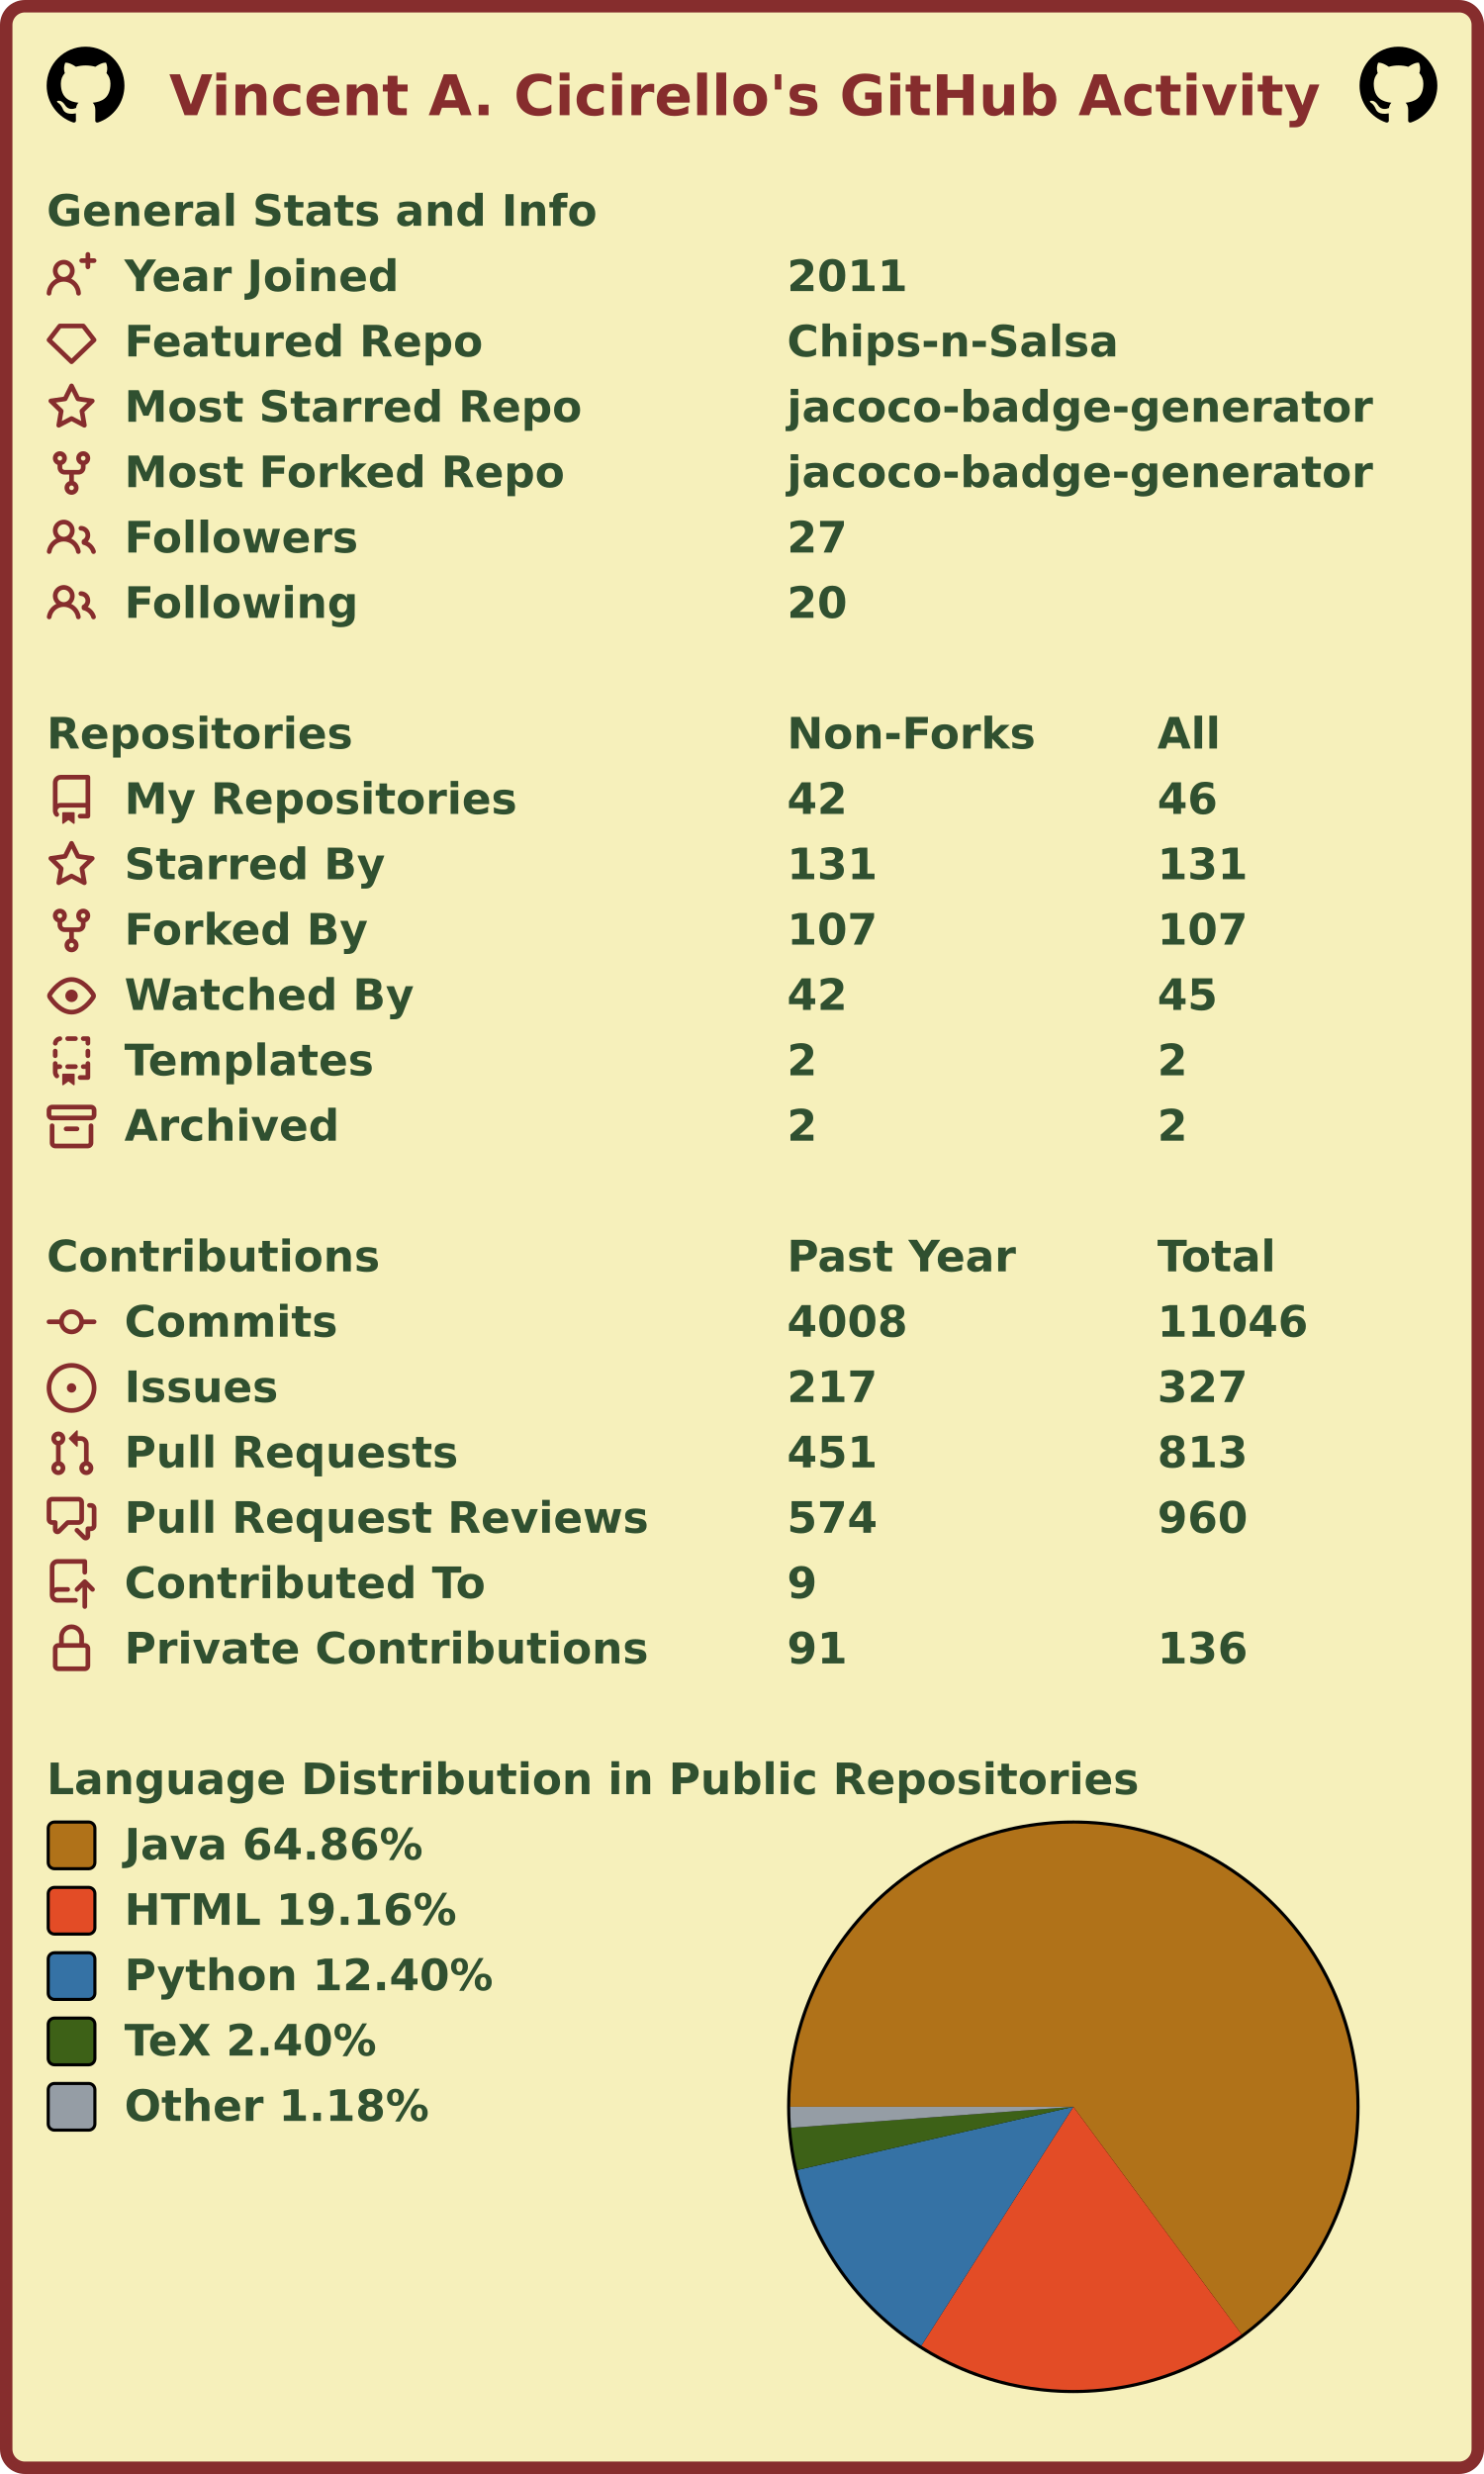
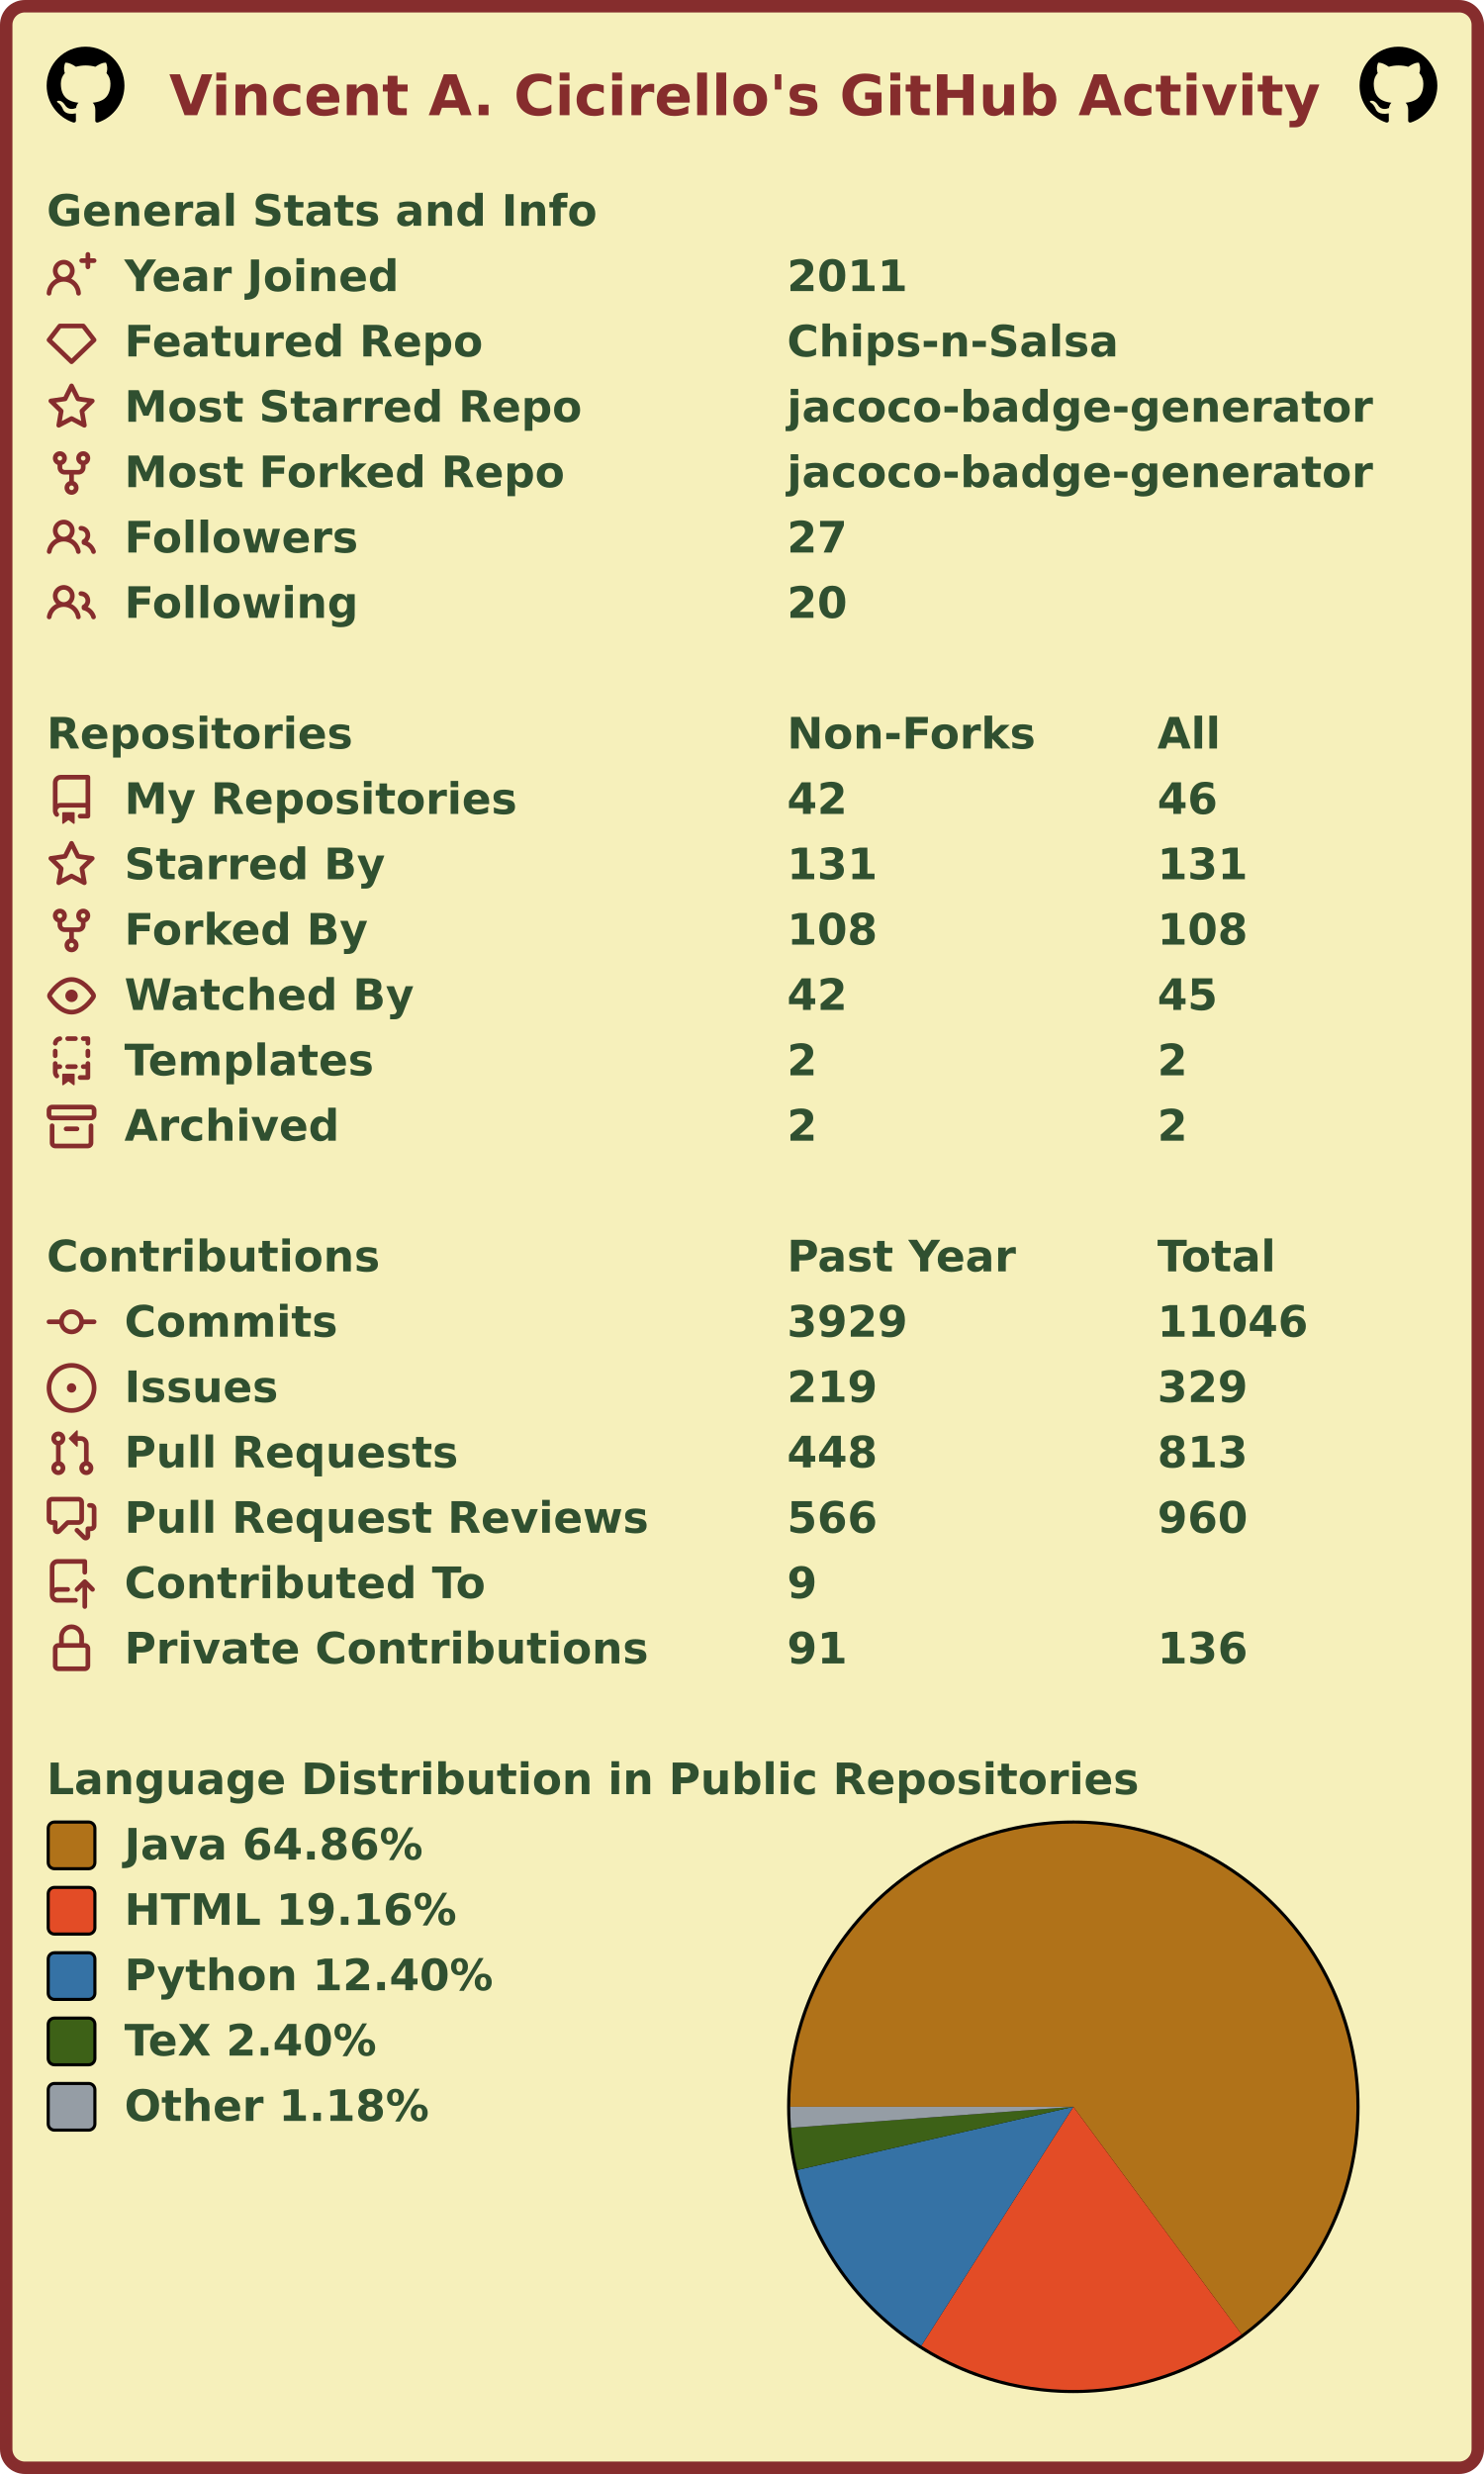
<svg xmlns="http://www.w3.org/2000/svg" width="477" height="795" viewBox="0 0 477 795" lang="en" xml:lang="en">
  <rect x="2" y="2" stroke-width="4" rx="6" width="473" height="791" stroke="#862d2d" fill="#f6f0bb" />
  <g font-weight="600" font-size="110pt" font-family="Verdana,Geneva,DejaVu Sans,sans-serif" text-rendering="geometricPrecision">
    <text x="442" y="301" lengthAdjust="spacingAndGlyphs" textLength="2985" transform="scale(0.123)" fill="#862d2d">Vincent A. Cicirello's GitHub Activity</text>
    <svg x="15" y="15" width="25" height="25" viewBox="0 0 16 16">
      <path fill="#000000" fill-rule="evenodd" d="M8 0C3.58 0 0 3.58 0 8c0 3.54 2.29 6.53 5.47 7.59.4.07.55-.17.55-.38 0-.19-.01-.82-.01-1.49-2.01.37-2.53-.49-2.69-.94-.09-.23-.48-.94-.82-1.13-.28-.15-.68-.52-.01-.53.63-.01 1.08.58 1.23.82.72 1.21 1.87.87 2.33.66.07-.52.28-.87.51-1.07-1.78-.2-3.64-.89-3.64-3.95 0-.87.31-1.59.82-2.15-.08-.2-.36-1.02.08-2.12 0 0 .67-.21 2.2.82.64-.18 1.32-.27 2-.27.68 0 1.36.09 2 .27 1.53-1.04 2.2-.82 2.2-.82.44 1.1.16 1.92.08 2.12.51.56.82 1.27.82 2.15 0 3.07-1.87 3.75-3.65 3.95.29.25.54.73.54 1.48 0 1.07-.01 1.93-.01 2.2 0 .21.15.46.55.38A8.013 8.013 0 0016 8c0-4.42-3.58-8-8-8z" />
    </svg>
    <svg x="437" y="15" width="25" height="25" viewBox="0 0 16 16">
      <path fill="#000000" fill-rule="evenodd" d="M8 0C3.58 0 0 3.58 0 8c0 3.54 2.29 6.53 5.47 7.59.4.07.55-.17.55-.38 0-.19-.01-.82-.01-1.49-2.01.37-2.53-.49-2.69-.94-.09-.23-.48-.94-.82-1.13-.28-.15-.68-.52-.01-.53.63-.01 1.08.58 1.23.82.72 1.21 1.87.87 2.33.66.07-.52.28-.87.51-1.07-1.78-.2-3.64-.89-3.64-3.95 0-.87.31-1.59.82-2.15-.08-.2-.36-1.02.08-2.12 0 0 .67-.21 2.2.82.64-.18 1.32-.27 2-.27.68 0 1.36.09 2 .27 1.53-1.04 2.2-.82 2.2-.82.44 1.1.16 1.92.08 2.12.51.56.82 1.27.82 2.15 0 3.07-1.87 3.75-3.65 3.95.29.25.54.73.54 1.48 0 1.07-.01 1.93-.01 2.2 0 .21.15.46.55.38A8.013 8.013 0 0016 8c0-4.42-3.58-8-8-8z" />
    </svg>
    <g transform="translate(0, 60)" fill="#305030">
      <g transform="translate(15, 0)">
        <g transform="scale(0.095)">
          <text x="0" y="132" textLength="1851" lengthAdjust="spacingAndGlyphs">General Stats and Info</text>
        </g>
      </g>
      <g transform="translate(15, 21)">
        <path fill="#862d2d" fill-rule="evenodd" d="M13.25 0a.75.75 0 01.75.75V2h1.25a.75.75 0 010 1.5H14v1.25a.75.75 0 01-1.5 0V3.5h-1.25a.75.75 0 010-1.5h1.25V.75a.75.75 0 01.75-.75zM5.5 4a2 2 0 100 4 2 2 0 000-4zm2.4 4.548a3.5 3.5 0 10-4.799 0 5.527 5.527 0 00-3.1 4.66.75.75 0 101.498.085A4.01 4.01 0 015.5 9.5a4.01 4.01 0 014.001 3.793.75.75 0 101.498-.086 5.527 5.527 0 00-3.1-4.659z" />
        <g transform="scale(0.095)">
          <text lengthAdjust="spacingAndGlyphs" textLength="932" x="263" y="132">Year Joined</text>
          <text lengthAdjust="spacingAndGlyphs" textLength="420" x="2505" y="132">2011</text>
        </g>
      </g>
      <g transform="translate(15, 42)">
        <path fill="#862d2d" fill-rule="evenodd" d="M3.637 2.291A.75.75 0 014.23 2h7.54a.75.75 0 01.593.291l3.48 4.5a.75.75 0 01-.072.999l-7.25 7a.75.75 0 01-1.042 0l-7.25-7a.75.75 0 01-.072-.999l3.48-4.5zM4.598 3.5L1.754 7.177 8 13.207l6.246-6.03L11.402 3.5H4.598z" />
        <g transform="scale(0.095)">
          <text lengthAdjust="spacingAndGlyphs" textLength="1215" x="263" y="132">Featured Repo</text>
          <text lengthAdjust="spacingAndGlyphs" textLength="1120" x="2505" y="132">Chips-n-Salsa</text>
        </g>
      </g>
      <g transform="translate(15, 63)">
        <path fill="#862d2d" fill-rule="evenodd" d="M8 .25a.75.75 0 01.673.418l1.882 3.815 4.21.612a.75.75 0 01.416 1.279l-3.046 2.97.719 4.192a.75.75 0 01-1.088.791L8 12.347l-3.766 1.98a.75.75 0 01-1.088-.79l.72-4.194L.818 6.374a.75.75 0 01.416-1.28l4.21-.611L7.327.668A.75.75 0 018 .25zm0 2.445L6.615 5.5a.75.75 0 01-.564.41l-3.097.45 2.24 2.184a.75.75 0 01.216.664l-.528 3.084 2.769-1.456a.75.75 0 01.698 0l2.77 1.456-.53-3.084a.75.75 0 01.216-.664l2.24-2.183-3.096-.45a.75.75 0 01-.564-.41L8 2.694v.001z" />
        <g transform="scale(0.095)">
          <text lengthAdjust="spacingAndGlyphs" textLength="1532" x="263" y="132">Most Starred Repo</text>
          <text lengthAdjust="spacingAndGlyphs" textLength="1986" x="2505" y="132">jacoco-badge-generator</text>
        </g>
      </g>
      <g transform="translate(15, 84)">
        <path fill="#862d2d" fill-rule="evenodd" d="M5 3.25a.75.75 0 11-1.5 0 .75.75 0 011.5 0zm0 2.122a2.25 2.25 0 10-1.5 0v.878A2.25 2.25 0 005.75 8.5h1.5v2.128a2.251 2.251 0 101.5 0V8.5h1.5a2.25 2.25 0 002.25-2.25v-.878a2.25 2.25 0 10-1.5 0v.878a.75.75 0 01-.75.75h-4.5A.75.75 0 015 6.25v-.878zm3.75 7.378a.75.75 0 11-1.5 0 .75.75 0 011.5 0zm3-8.75a.75.75 0 100-1.5.75.75 0 000 1.5z" />
        <g transform="scale(0.095)">
          <text lengthAdjust="spacingAndGlyphs" textLength="1485" x="263" y="132">Most Forked Repo</text>
          <text lengthAdjust="spacingAndGlyphs" textLength="1986" x="2505" y="132">jacoco-badge-generator</text>
        </g>
      </g>
      <g transform="translate(15, 105)">
        <path fill="#862d2d" fill-rule="evenodd" d="M5.5 3.5a2 2 0 100 4 2 2 0 000-4zM2 5.5a3.5 3.5 0 115.898 2.549 5.507 5.507 0 013.034 4.084.75.75 0 11-1.482.235 4.001 4.001 0 00-7.9 0 .75.75 0 01-1.482-.236A5.507 5.507 0 013.102 8.05 3.49 3.49 0 012 5.5zM11 4a.75.75 0 100 1.5 1.5 1.5 0 01.666 2.844.75.75 0 00-.416.672v.352a.75.75 0 00.574.73c1.2.289 2.162 1.2 2.522 2.372a.75.75 0 101.434-.44 5.01 5.01 0 00-2.56-3.012A3 3 0 0011 4z" />
        <g transform="scale(0.095)">
          <text lengthAdjust="spacingAndGlyphs" textLength="778" x="263" y="132">Followers</text>
          <text lengthAdjust="spacingAndGlyphs" textLength="210" x="2505" y="132">27</text>
        </g>
      </g>
      <g transform="translate(15, 126)">
        <path fill="#862d2d" fill-rule="evenodd" d="M5.5 3.5a2 2 0 100 4 2 2 0 000-4zM2 5.5a3.5 3.5 0 115.898 2.549 5.507 5.507 0 013.034 4.084.75.75 0 11-1.482.235 4.001 4.001 0 00-7.9 0 .75.75 0 01-1.482-.236A5.507 5.507 0 013.102 8.05 3.49 3.49 0 012 5.5zM11 4a.75.75 0 100 1.5 1.5 1.5 0 01.666 2.844.75.75 0 00-.416.672v.352a.75.75 0 00.574.73c1.2.289 2.162 1.2 2.522 2.372a.75.75 0 101.434-.44 5.01 5.01 0 00-2.56-3.012A3 3 0 0011 4z" />
        <g transform="scale(0.095)">
          <text lengthAdjust="spacingAndGlyphs" textLength="780" x="263" y="132">Following</text>
          <text lengthAdjust="spacingAndGlyphs" textLength="210" x="2505" y="132">20</text>
        </g>
      </g>
    </g>
    <g transform="translate(0, 228)" fill="#305030">
      <g transform="translate(15, 0)">
        <g transform="scale(0.095)">
          <text x="0" y="132" textLength="1020" lengthAdjust="spacingAndGlyphs">Repositories</text>
          <text x="2505" y="132" textLength="832" lengthAdjust="spacingAndGlyphs">Non-Forks</text>
          <text x="3758" y="132" textLength="206" lengthAdjust="spacingAndGlyphs">All</text>
        </g>
      </g>
      <g transform="translate(15, 21)">
        <path fill="#862d2d" fill-rule="evenodd" d="M2 2.5A2.5 2.5 0 014.5 0h8.75a.75.75 0 01.75.75v12.5a.75.75 0 01-.75.75h-2.5a.75.75 0 110-1.5h1.75v-2h-8a1 1 0 00-.714 1.7.75.75 0 01-1.072 1.05A2.495 2.495 0 012 11.5v-9zm10.5-1V9h-8c-.356 0-.694.074-1 .208V2.5a1 1 0 011-1h8zM5 12.25v3.25a.25.25 0 00.4.2l1.45-1.087a.25.25 0 01.3 0L8.6 15.7a.25.25 0 00.4-.2v-3.25a.25.25 0 00-.25-.25h-3.5a.25.25 0 00-.25.25z" />
        <g transform="scale(0.095)">
          <text lengthAdjust="spacingAndGlyphs" textLength="1312" x="263" y="132">My Repositories</text>
          <text lengthAdjust="spacingAndGlyphs" textLength="210" x="2505" y="132">42</text>
          <text lengthAdjust="spacingAndGlyphs" textLength="210" x="3758" y="132">46</text>
        </g>
      </g>
      <g transform="translate(15, 42)">
        <path fill="#862d2d" fill-rule="evenodd" d="M8 .25a.75.75 0 01.673.418l1.882 3.815 4.21.612a.75.75 0 01.416 1.279l-3.046 2.97.719 4.192a.75.75 0 01-1.088.791L8 12.347l-3.766 1.98a.75.75 0 01-1.088-.79l.72-4.194L.818 6.374a.75.75 0 01.416-1.28l4.21-.611L7.327.668A.75.75 0 018 .25zm0 2.445L6.615 5.5a.75.75 0 01-.564.41l-3.097.45 2.24 2.184a.75.75 0 01.216.664l-.528 3.084 2.769-1.456a.75.75 0 01.698 0l2.77 1.456-.53-3.084a.75.75 0 01.216-.664l2.24-2.183-3.096-.45a.75.75 0 01-.564-.41L8 2.694v.001z" />
        <g transform="scale(0.095)">
          <text lengthAdjust="spacingAndGlyphs" textLength="874" x="263" y="132">Starred By</text>
          <text lengthAdjust="spacingAndGlyphs" textLength="315" x="2505" y="132">131</text>
          <text lengthAdjust="spacingAndGlyphs" textLength="315" x="3758" y="132">131</text>
        </g>
      </g>
      <g transform="translate(15, 63)">
        <path fill="#862d2d" fill-rule="evenodd" d="M5 3.25a.75.75 0 11-1.5 0 .75.75 0 011.5 0zm0 2.122a2.25 2.25 0 10-1.5 0v.878A2.25 2.25 0 005.75 8.5h1.5v2.128a2.251 2.251 0 101.5 0V8.5h1.5a2.25 2.25 0 002.25-2.25v-.878a2.25 2.25 0 10-1.5 0v.878a.75.75 0 01-.75.75h-4.5A.75.75 0 015 6.25v-.878zm3.75 7.378a.75.75 0 11-1.5 0 .75.75 0 011.5 0zm3-8.75a.75.75 0 100-1.5.75.75 0 000 1.5z" />
        <g transform="scale(0.095)">
          <text lengthAdjust="spacingAndGlyphs" textLength="828" x="263" y="132">Forked By</text>
-           <text lengthAdjust="spacingAndGlyphs" textLength="315" x="2505" y="132">107</text>
-           <text lengthAdjust="spacingAndGlyphs" textLength="315" x="3758" y="132">107</text>
+           <text lengthAdjust="spacingAndGlyphs" textLength="315" x="2505" y="132">108</text>
+           <text lengthAdjust="spacingAndGlyphs" textLength="315" x="3758" y="132">108</text>
        </g>
      </g>
      <g transform="translate(15, 84)">
        <path fill="#862d2d" fill-rule="evenodd" d="M1.679 7.932c.412-.621 1.242-1.75 2.366-2.717C5.175 4.242 6.527 3.5 8 3.5c1.473 0 2.824.742 3.955 1.715 1.124.967 1.954 2.096 2.366 2.717a.119.119 0 010 .136c-.412.621-1.242 1.75-2.366 2.717C10.825 11.758 9.473 12.5 8 12.5c-1.473 0-2.824-.742-3.955-1.715C2.92 9.818 2.09 8.69 1.679 8.068a.119.119 0 010-.136zM8 2c-1.981 0-3.67.992-4.933 2.078C1.797 5.169.88 6.423.43 7.1a1.619 1.619 0 000 1.798c.45.678 1.367 1.932 2.637 3.024C4.329 13.008 6.019 14 8 14c1.981 0 3.67-.992 4.933-2.078 1.27-1.091 2.187-2.345 2.637-3.023a1.619 1.619 0 000-1.798c-.45-.678-1.367-1.932-2.637-3.023C11.671 2.992 9.981 2 8 2zm0 8a2 2 0 100-4 2 2 0 000 4z" />
        <g transform="scale(0.095)">
          <text lengthAdjust="spacingAndGlyphs" textLength="993" x="263" y="132">Watched By</text>
          <text lengthAdjust="spacingAndGlyphs" textLength="210" x="2505" y="132">42</text>
          <text lengthAdjust="spacingAndGlyphs" textLength="210" x="3758" y="132">45</text>
        </g>
      </g>
      <g transform="translate(15, 105)">
        <path fill="#862d2d" fill-rule="evenodd" d="M6 .75A.75.75 0 016.75 0h2.5a.75.75 0 010 1.5h-2.5A.75.75 0 016 .75zm5 0a.75.75 0 01.75-.75h1.5a.75.75 0 01.75.75v1.5a.75.75 0 01-1.5 0V1.5h-.75A.75.75 0 0111 .75zM4.992.662a.75.75 0 01-.636.848c-.436.063-.783.41-.846.846a.75.75 0 01-1.485-.212A2.501 2.501 0 014.144.025a.75.75 0 01.848.637zM2.75 4a.75.75 0 01.75.75v1.5a.75.75 0 01-1.5 0v-1.5A.75.75 0 012.75 4zm10.5 0a.75.75 0 01.75.75v1.5a.75.75 0 01-1.5 0v-1.5a.75.75 0 01.75-.75zM2.75 8a.75.75 0 01.75.75v.268A1.72 1.72 0 013.75 9h.5a.75.75 0 010 1.5h-.5a.25.25 0 00-.25.25v.75c0 .28.114.532.3.714a.75.75 0 01-1.05 1.072A2.495 2.495 0 012 11.5V8.75A.75.75 0 012.75 8zm10.5 0a.75.75 0 01.75.75v4.5a.75.75 0 01-.75.75h-2.5a.75.75 0 010-1.5h1.75v-2h-.75a.75.75 0 010-1.5h.75v-.25a.75.75 0 01.75-.75zM6 9.75A.75.75 0 016.75 9h2.5a.75.75 0 010 1.5h-2.5A.75.75 0 016 9.75zm-1 2.5v3.25a.25.25 0 00.4.2l1.45-1.087a.25.25 0 01.3 0L8.6 15.7a.25.25 0 00.4-.2v-3.25a.25.25 0 00-.25-.25h-3.5a.25.25 0 00-.25.25z" />
        <g transform="scale(0.095)">
          <text lengthAdjust="spacingAndGlyphs" textLength="868" x="263" y="132">Templates</text>
          <text lengthAdjust="spacingAndGlyphs" textLength="105" x="2505" y="132">2</text>
          <text lengthAdjust="spacingAndGlyphs" textLength="105" x="3758" y="132">2</text>
        </g>
      </g>
      <g transform="translate(15, 126)">
        <path fill="#862d2d" fill-rule="evenodd" d="M1.75 2.5a.25.25 0 00-.25.25v1.5c0 .138.112.25.25.25h12.5a.25.25 0 00.25-.25v-1.5a.25.25 0 00-.25-.25H1.75zM0 2.75C0 1.784.784 1 1.75 1h12.5c.966 0 1.75.784 1.75 1.75v1.5A1.75 1.75 0 0114.25 6H1.75A1.75 1.75 0 010 4.25v-1.5zM1.75 7a.75.75 0 01.75.75v5.5c0 .138.112.25.25.25h10.5a.25.25 0 00.25-.25v-5.5a.75.75 0 111.5 0v5.5A1.75 1.75 0 0113.25 15H2.75A1.75 1.75 0 011 13.25v-5.5A.75.75 0 011.75 7zm4.5 1a.75.75 0 000 1.5h3.5a.75.75 0 100-1.5h-3.5z" />
        <g transform="scale(0.095)">
          <text lengthAdjust="spacingAndGlyphs" textLength="726" x="263" y="132">Archived</text>
          <text lengthAdjust="spacingAndGlyphs" textLength="105" x="2505" y="132">2</text>
          <text lengthAdjust="spacingAndGlyphs" textLength="105" x="3758" y="132">2</text>
        </g>
      </g>
    </g>
    <g transform="translate(0, 396)" fill="#305030">
      <g transform="translate(15, 0)">
        <g transform="scale(0.095)">
          <text x="0" y="132" textLength="1112" lengthAdjust="spacingAndGlyphs">Contributions</text>
          <text x="2505" y="132" textLength="774" lengthAdjust="spacingAndGlyphs">Past Year</text>
          <text x="3758" y="132" textLength="414" lengthAdjust="spacingAndGlyphs">Total</text>
        </g>
      </g>
      <g transform="translate(15, 21)">
        <path fill="#862d2d" fill-rule="evenodd" d="M10.5 7.75a2.5 2.5 0 11-5 0 2.5 2.5 0 015 0zm1.43.75a4.002 4.002 0 01-7.86 0H.75a.75.75 0 110-1.5h3.32a4.001 4.001 0 017.86 0h3.32a.75.75 0 110 1.5h-3.32z" />
        <g transform="scale(0.095)">
          <text lengthAdjust="spacingAndGlyphs" textLength="734" x="263" y="132">Commits</text>
-           <text lengthAdjust="spacingAndGlyphs" textLength="420" x="2505" y="132">4008</text>
+           <text lengthAdjust="spacingAndGlyphs" textLength="420" x="2505" y="132">3929</text>
          <text lengthAdjust="spacingAndGlyphs" textLength="525" x="3758" y="132">11046</text>
        </g>
      </g>
      <g transform="translate(15, 42)">
        <path fill="#862d2d" d="M8 9.5a1.5 1.5 0 100-3 1.5 1.5 0 000 3z" />
        <path fill="#862d2d" fill-rule="evenodd" d="M8 0a8 8 0 100 16A8 8 0 008 0zM1.5 8a6.5 6.5 0 1113 0 6.5 6.5 0 01-13 0z" />
        <g transform="scale(0.095)">
          <text lengthAdjust="spacingAndGlyphs" textLength="512" x="263" y="132">Issues</text>
-           <text lengthAdjust="spacingAndGlyphs" textLength="315" x="2505" y="132">217</text>
-           <text lengthAdjust="spacingAndGlyphs" textLength="315" x="3758" y="132">327</text>
+           <text lengthAdjust="spacingAndGlyphs" textLength="315" x="2505" y="132">219</text>
+           <text lengthAdjust="spacingAndGlyphs" textLength="315" x="3758" y="132">329</text>
        </g>
      </g>
      <g transform="translate(15, 63)">
        <path fill="#862d2d" fill-rule="evenodd" d="M7.177 3.073L9.573.677A.25.25 0 0110 .854v4.792a.25.25 0 01-.427.177L7.177 3.427a.25.25 0 010-.354zM3.75 2.5a.75.75 0 100 1.5.75.75 0 000-1.5zm-2.25.75a2.25 2.25 0 113 2.122v5.256a2.251 2.251 0 11-1.5 0V5.372A2.25 2.25 0 011.5 3.25zM11 2.5h-1V4h1a1 1 0 011 1v5.628a2.251 2.251 0 101.5 0V5A2.5 2.5 0 0011 2.5zm1 10.25a.75.75 0 111.5 0 .75.75 0 01-1.5 0zM3.75 12a.75.75 0 100 1.5.75.75 0 000-1.5z" />
        <g transform="scale(0.095)">
          <text lengthAdjust="spacingAndGlyphs" textLength="1113" x="263" y="132">Pull Requests</text>
-           <text lengthAdjust="spacingAndGlyphs" textLength="315" x="2505" y="132">451</text>
+           <text lengthAdjust="spacingAndGlyphs" textLength="315" x="2505" y="132">448</text>
          <text lengthAdjust="spacingAndGlyphs" textLength="315" x="3758" y="132">813</text>
        </g>
      </g>
      <g transform="translate(15, 84)">
        <path fill="#862d2d" fill-rule="evenodd" d="M1.5 2.75a.25.25 0 01.25-.25h8.5a.25.25 0 01.25.25v5.5a.25.25 0 01-.25.25h-3.5a.75.75 0 00-.53.22L3.5 11.44V9.25a.75.75 0 00-.75-.75h-1a.25.25 0 01-.25-.25v-5.5zM1.75 1A1.75 1.75 0 000 2.75v5.5C0 9.216.784 10 1.75 10H2v1.543a1.457 1.457 0 002.487 1.03L7.061 10h3.189A1.75 1.75 0 0012 8.25v-5.5A1.75 1.75 0 0010.25 1h-8.5zM14.5 4.75a.25.25 0 00-.25-.25h-.5a.75.75 0 110-1.5h.5c.966 0 1.75.784 1.75 1.75v5.5A1.75 1.75 0 0114.25 12H14v1.543a1.457 1.457 0 01-2.487 1.03L9.22 12.28a.75.75 0 111.06-1.06l2.22 2.22v-2.19a.75.75 0 01.75-.75h1a.25.25 0 00.25-.25v-5.5z" />
        <g transform="scale(0.095)">
          <text lengthAdjust="spacingAndGlyphs" textLength="1762" x="263" y="132">Pull Request Reviews</text>
-           <text lengthAdjust="spacingAndGlyphs" textLength="315" x="2505" y="132">574</text>
+           <text lengthAdjust="spacingAndGlyphs" textLength="315" x="2505" y="132">566</text>
          <text lengthAdjust="spacingAndGlyphs" textLength="315" x="3758" y="132">960</text>
        </g>
      </g>
      <g transform="translate(15, 105)">
        <path fill="#862d2d" fill-rule="evenodd" d="M1 2.5A2.5 2.5 0 013.5 0h8.75a.75.75 0 01.75.75v3.5a.75.75 0 01-1.5 0V1.5h-8a1 1 0 00-1 1v6.708A2.492 2.492 0 013.5 9h3.25a.75.75 0 010 1.5H3.5a1 1 0 100 2h5.75a.75.75 0 010 1.5H3.5A2.5 2.5 0 011 11.5v-9zm13.23 7.79a.75.75 0 001.06-1.06l-2.505-2.505a.75.75 0 00-1.06 0L9.22 9.229a.75.75 0 001.06 1.061l1.225-1.224v6.184a.75.75 0 001.5 0V9.066l1.224 1.224z" />
        <g transform="scale(0.095)">
          <text lengthAdjust="spacingAndGlyphs" textLength="1234" x="263" y="132">Contributed To</text>
          <text lengthAdjust="spacingAndGlyphs" textLength="105" x="2505" y="132">9</text>
        </g>
      </g>
      <g transform="translate(15, 126)">
        <path fill="#862d2d" fill-rule="evenodd" d="M4 4v2h-.25A1.75 1.75 0 002 7.75v5.5c0 .966.784 1.75 1.75 1.75h8.5A1.75 1.75 0 0014 13.25v-5.5A1.75 1.75 0 0012.25 6H12V4a4 4 0 10-8 0zm6.5 2V4a2.5 2.5 0 00-5 0v2h5zM12 7.5h.25a.25.25 0 01.25.25v5.5a.25.25 0 01-.25.25h-8.5a.25.25 0 01-.25-.25v-5.5a.25.25 0 01.25-.25H12z" />
        <g transform="scale(0.095)">
          <text lengthAdjust="spacingAndGlyphs" textLength="1742" x="263" y="132">Private Contributions</text>
          <text lengthAdjust="spacingAndGlyphs" textLength="210" x="2505" y="132">91</text>
          <text lengthAdjust="spacingAndGlyphs" textLength="315" x="3758" y="132">136</text>
        </g>
      </g>
    </g>
    <g transform="translate(0, 564)" fill="#305030">
      <g transform="translate(15, 0)">
        <g transform="scale(0.095)">
          <text x="0" y="132" textLength="3652" lengthAdjust="spacingAndGlyphs">Language Distribution in Public Repositories</text>
        </g>
      </g>
      <g transform="translate(253, 21)">
        <circle cx="92" cy="92" r="92" fill="#000000" />
      </g>
      <g transform="translate(254, 22)">
        <g>
          <path fill-rule="evenodd" fill="#b07219" d="M 0.0,91 A 91 91 0 1 1 145.118 164.159 L 91,91 Z" />
          <path fill-rule="evenodd" fill="#e34c26" d="M 145.118,164.159 A 91 91 0 0 1 42.147 167.775 L 91,91 Z" />
          <path fill-rule="evenodd" fill="#3572A5" d="M 42.147,167.775 A 91 91 0 0 1 2.296 111.314 L 91,91 Z" />
          <path fill-rule="evenodd" fill="#3D6117" d="M 2.296,111.314 A 91 91 0 0 1 0.25 97.744 L 91,91 Z" />
          <path fill-rule="evenodd" fill="#959da5" d="M 0.25,97.744 A 91 91 0 0 1 0.0 91 L 91,91 Z" />
          <animateTransform attributeName="transform" attributeType="XML" type="rotate" from="0 91 91" to="360 91 91" dur="10s" repeatCount="indefinite" />
        </g>
      </g>
      <g transform="translate(15, 21)">
        <rect x="0.5" y="0.5" rx="2" width="15" height="15" fill="#b07219" stroke-width="1" stroke="#000000" />
        <text transform="scale(0.095)" x="263" y="132" textLength="1038" lengthAdjust="spacingAndGlyphs">Java 64.86%</text>
      </g>
      <g transform="translate(15, 42)">
        <rect x="0.5" y="0.5" rx="2" width="15" height="15" fill="#e34c26" stroke-width="1" stroke="#000000" />
        <text transform="scale(0.095)" x="263" y="132" textLength="1142" lengthAdjust="spacingAndGlyphs">HTML 19.16%</text>
      </g>
      <g transform="translate(15, 63)">
        <rect x="0.5" y="0.5" rx="2" width="15" height="15" fill="#3572A5" stroke-width="1" stroke="#000000" />
        <text transform="scale(0.095)" x="263" y="132" textLength="1254" lengthAdjust="spacingAndGlyphs">Python 12.40%</text>
      </g>
      <g transform="translate(15, 84)">
        <rect x="0.5" y="0.5" rx="2" width="15" height="15" fill="#3D6117" stroke-width="1" stroke="#000000" />
        <text transform="scale(0.095)" x="263" y="132" textLength="894" lengthAdjust="spacingAndGlyphs">TeX 2.40%</text>
      </g>
      <g transform="translate(15, 105)">
        <rect x="0.5" y="0.5" rx="2" width="15" height="15" fill="#959da5" stroke-width="1" stroke="#000000" />
        <text transform="scale(0.095)" x="263" y="132" textLength="1047" lengthAdjust="spacingAndGlyphs">Other 1.18%</text>
      </g>
    </g>
  </g>
</svg>
